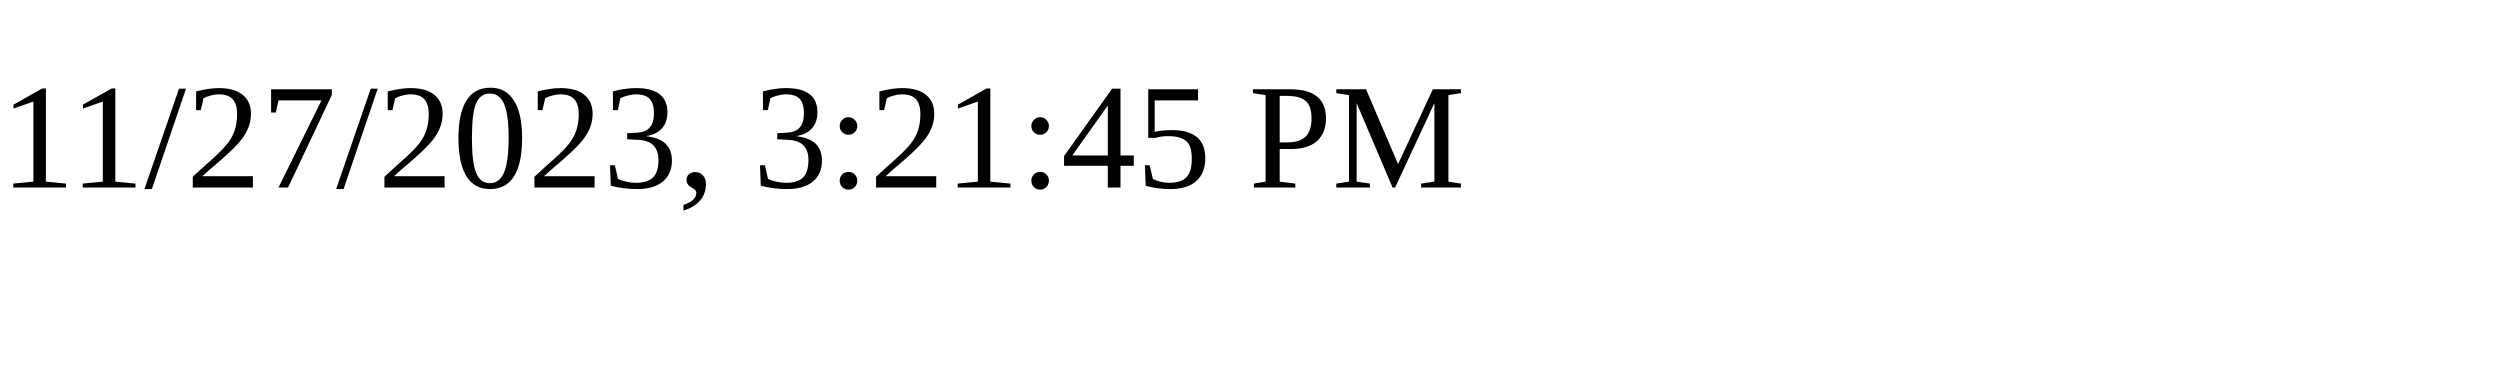
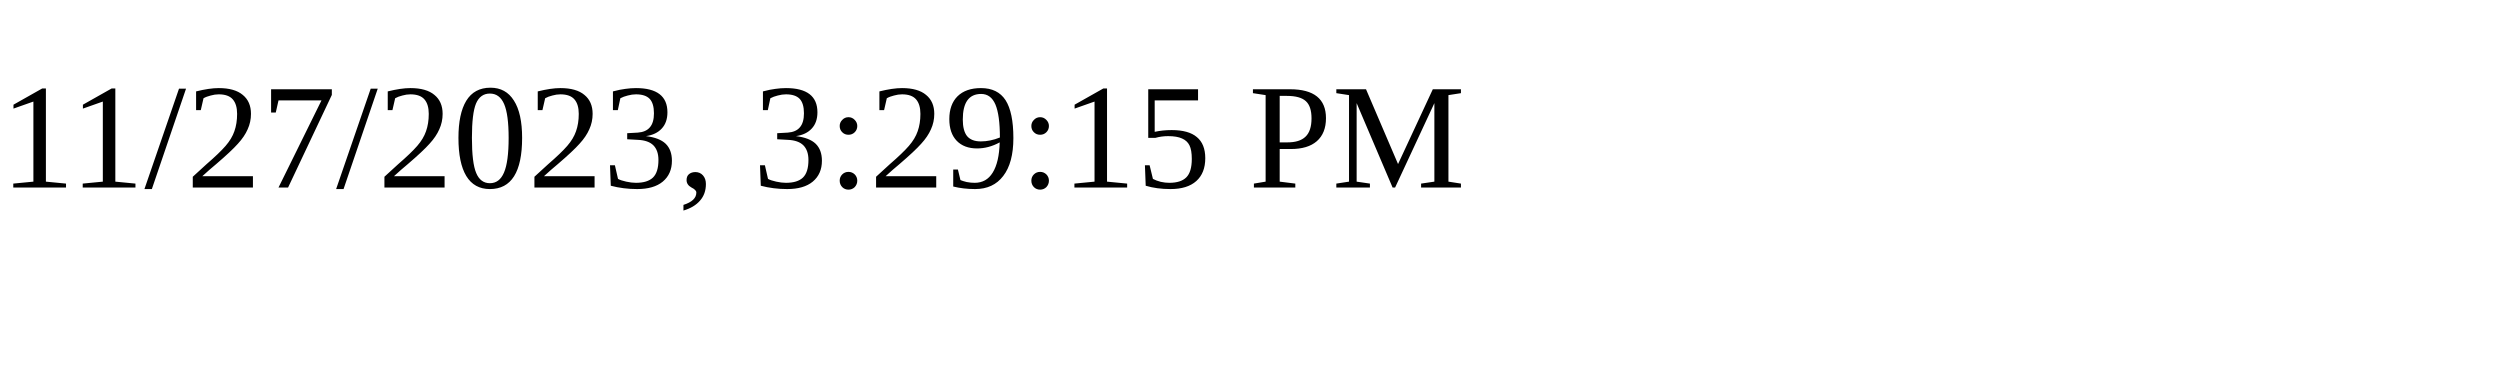
<svg xmlns="http://www.w3.org/2000/svg" height="30" width="200">
-   <text x="0" y="15">11/27/2023, 3:21:45 PM</text>
+   <text x="0" y="15">11/27/2023, 3:29:15 PM</text>
</svg>
